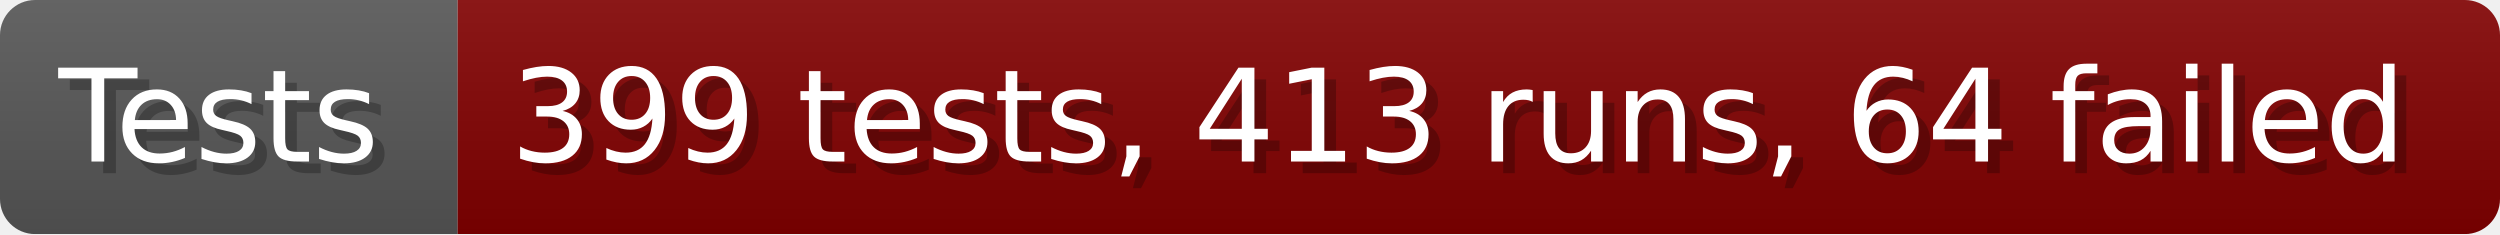
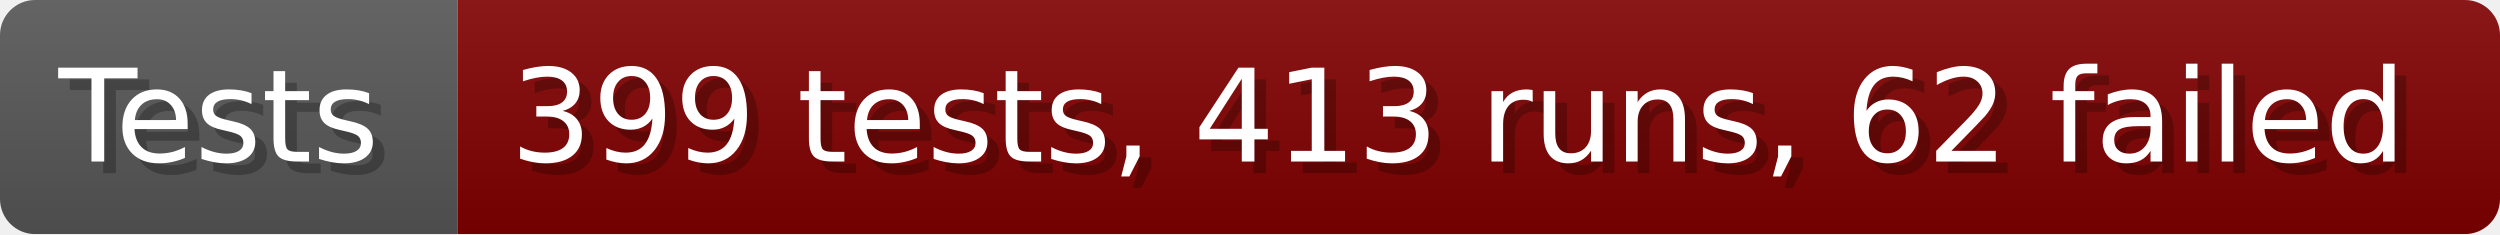
- <svg xmlns="http://www.w3.org/2000/svg" width="213.6" height="20" viewBox="0 0 2136 200" role="img" aria-label="Tests: 399 tests, 413 runs, 64 failed">
+ <svg xmlns="http://www.w3.org/2000/svg" width="213.6" height="20" viewBox="0 0 2136 200" role="img" aria-label="Tests: 399 tests, 413 runs, 62 failed">
  <linearGradient id="a" x2="0" y2="100%">
    <stop offset="0" stop-opacity=".1" stop-color="#EEE" />
    <stop offset="1" stop-opacity=".1" />
  </linearGradient>
  <mask id="m">
    <rect width="2136" height="200" rx="30" fill="#FFF" />
  </mask>
  <g mask="url(#m)">
    <rect width="391" height="200" fill="#555" />
    <rect width="1745" height="200" fill="#800000" x="391" />
    <rect width="2136" height="200" fill="url(#a)" />
  </g>
  <g aria-hidden="true" fill="#fff" text-anchor="start" font-family="Verdana,DejaVu Sans,sans-serif" font-size="110">
    <text x="60" y="148" textLength="291" fill="#000" opacity="0.25">Tests</text>
    <text x="50" y="138" textLength="291">Tests</text>
-     <text x="446" y="148" textLength="1645" fill="#000" opacity="0.25">399 tests, 413 runs, 64 failed</text>
-     <text x="436" y="138" textLength="1645">399 tests, 413 runs, 64 failed</text>
+     <text x="446" y="148" textLength="1645" fill="#000" opacity="0.25">399 tests, 413 runs, 62 failed</text>
+     <text x="436" y="138" textLength="1645">399 tests, 413 runs, 62 failed</text>
  </g>
</svg>
